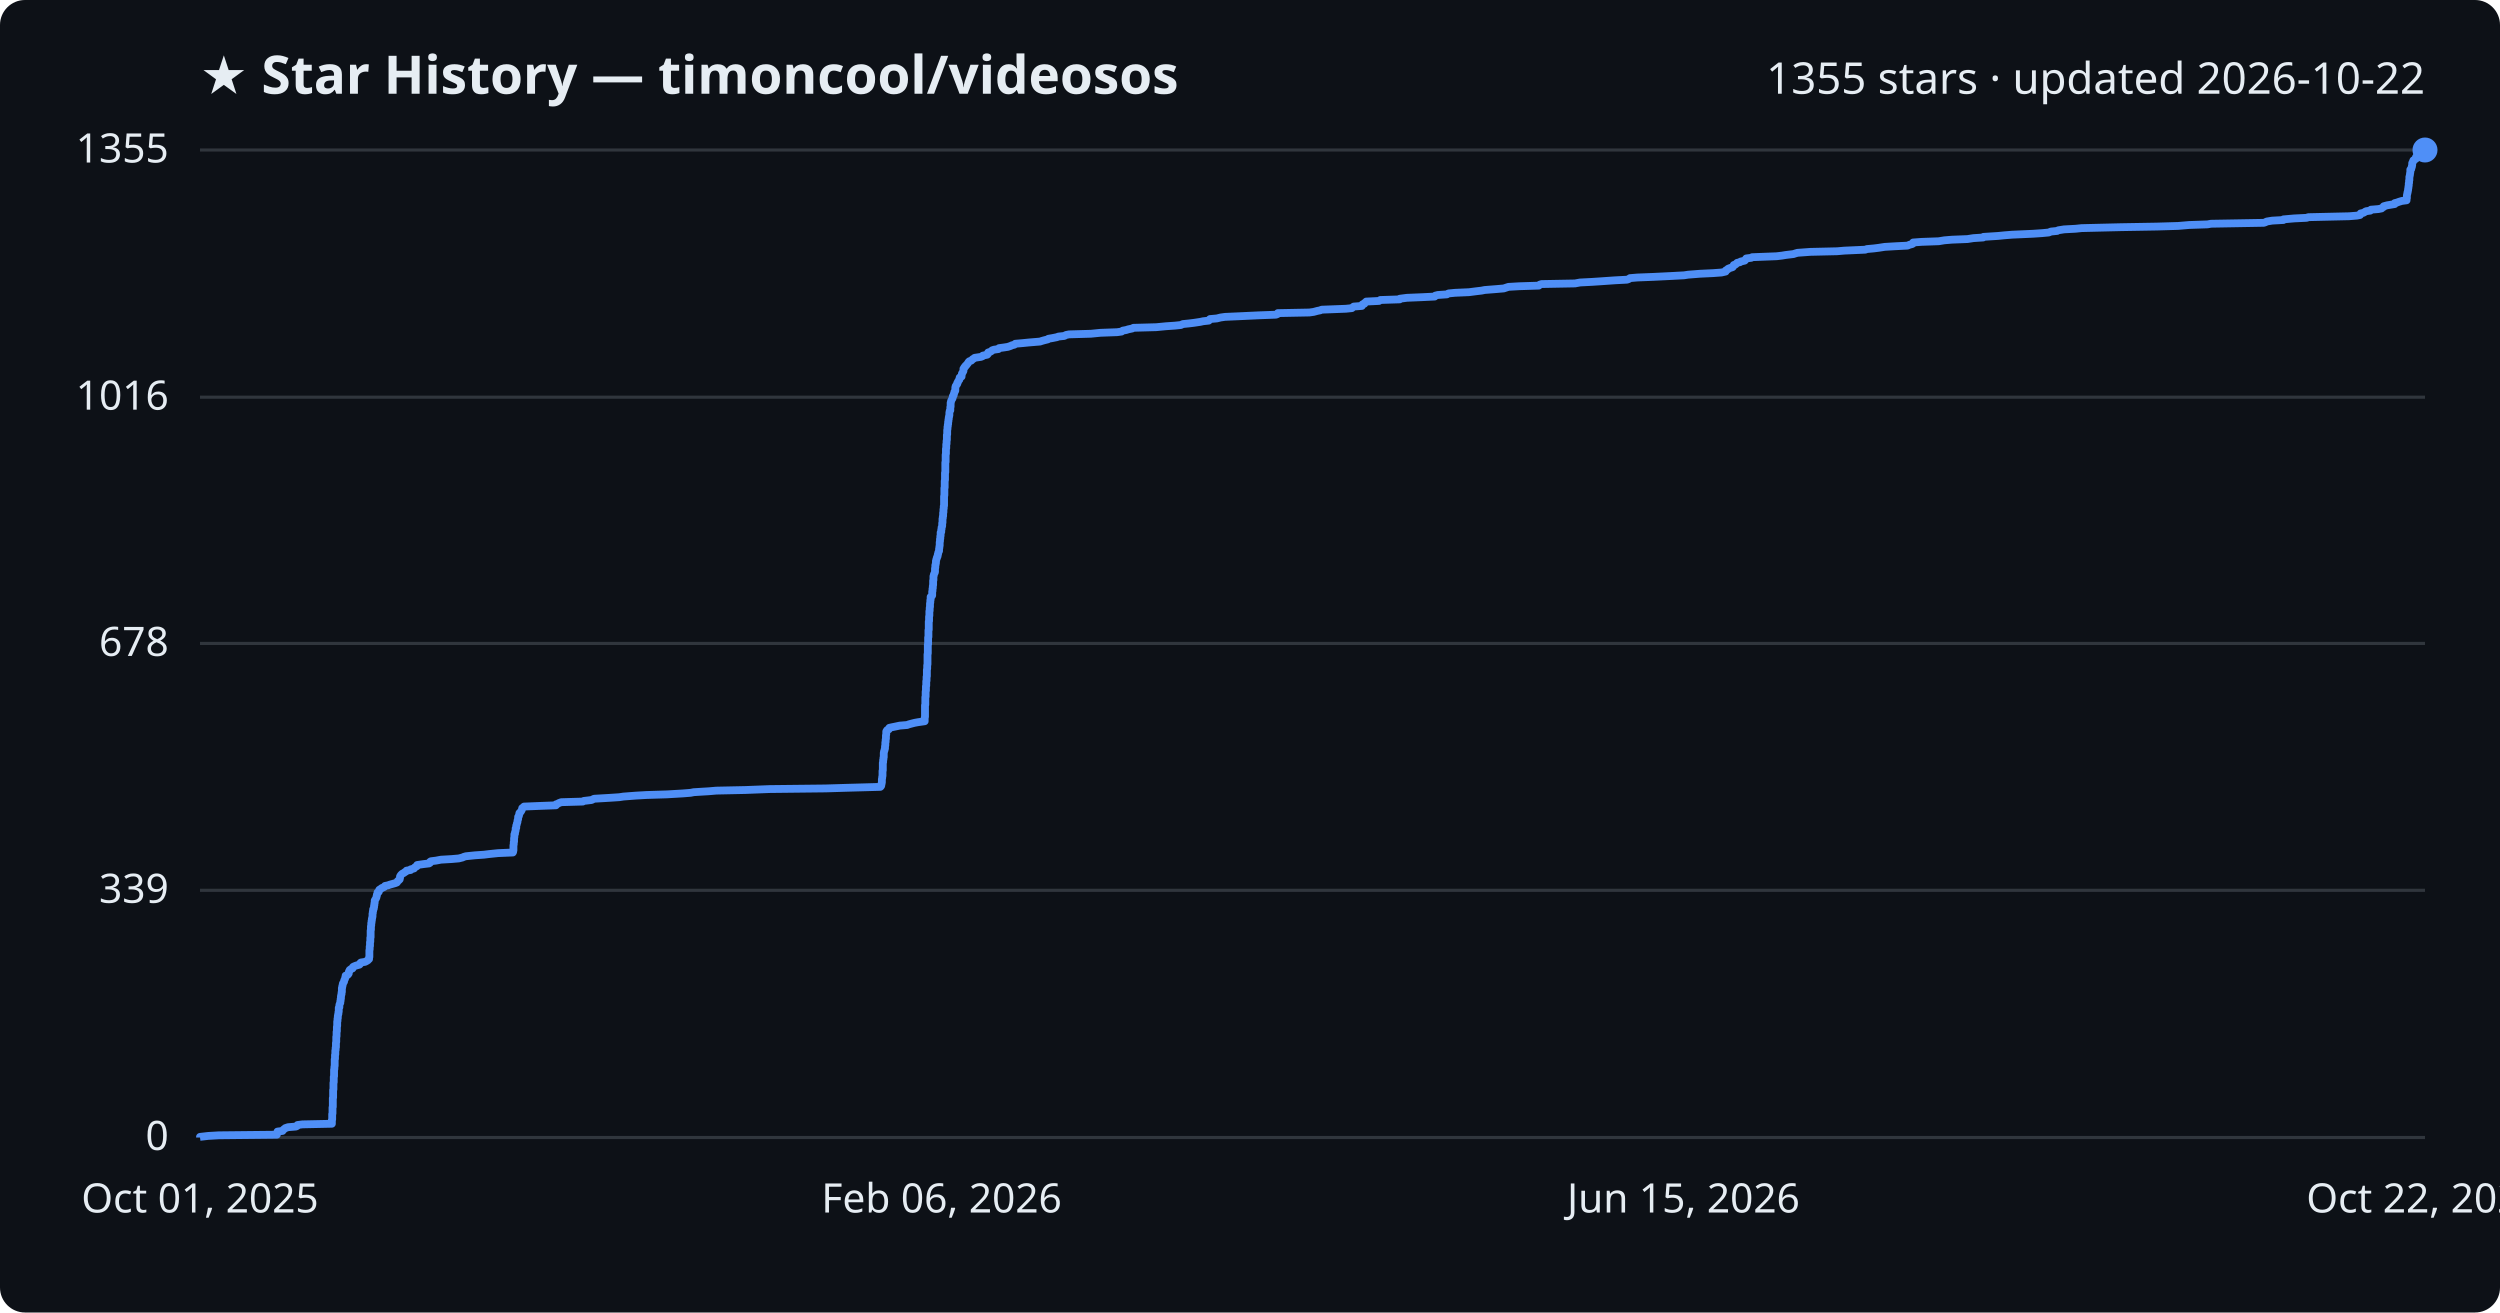
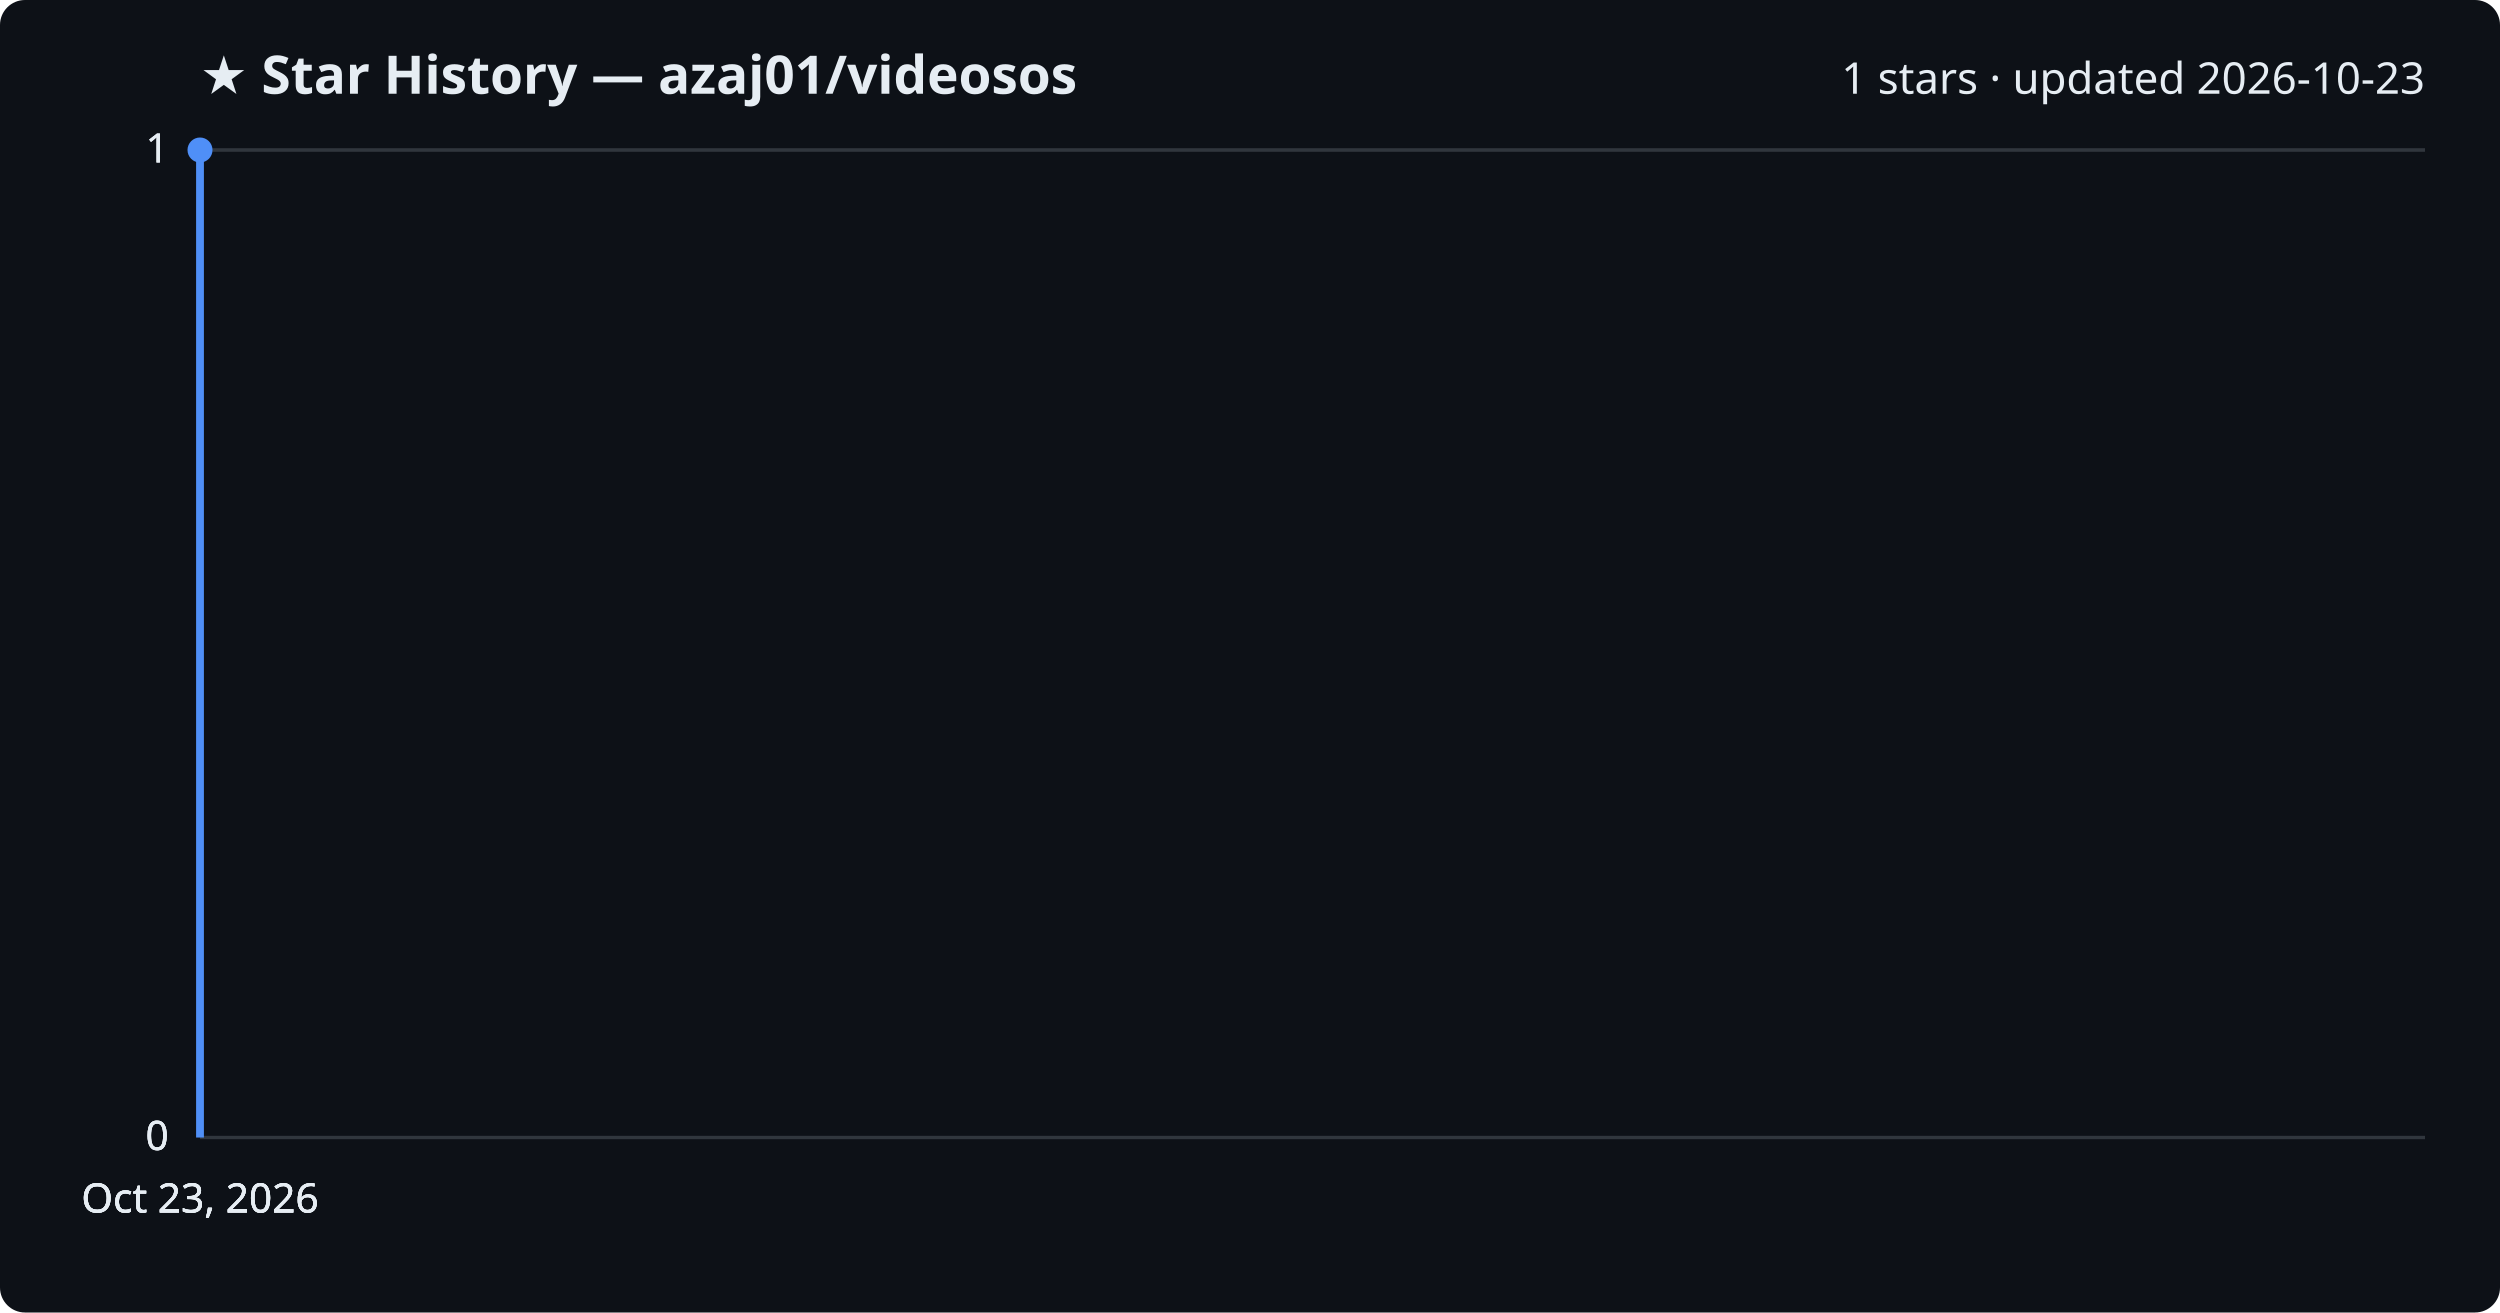
<svg xmlns="http://www.w3.org/2000/svg" viewBox="0 0 800 420" font-family="Segoe UI, sans-serif">
  <rect width="800" height="420" fill="#0d1117" rx="8" />
-   <text x="64" y="30" fill="#e6edf3" font-size="17" font-weight="700">★ Star History — timoncool/videosos</text>
-   <text x="776" y="30" fill="#e6edf3" font-size="14" text-anchor="end">1355 stars · updated 2026-10-22</text>
+   <text x="64" y="30" fill="#e6edf3" font-size="17" font-weight="700">★ Star History — azaj01/videosos</text>
+   <text x="776" y="30" fill="#e6edf3" font-size="14" text-anchor="end">1 stars · updated 2026-10-23</text>
  <line x1="64" y1="364.0" x2="776" y2="364.0" stroke="#30363d" stroke-width="1" />
  <text x="54" y="368.0" fill="#e6edf3" font-size="13" text-anchor="end">0</text>
-   <line x1="64" y1="284.9" x2="776" y2="284.9" stroke="#30363d" stroke-width="1" />
-   <text x="54" y="288.9" fill="#e6edf3" font-size="13" text-anchor="end">339</text>
-   <line x1="64" y1="205.9" x2="776" y2="205.9" stroke="#30363d" stroke-width="1" />
-   <text x="54" y="209.9" fill="#e6edf3" font-size="13" text-anchor="end">678</text>
-   <line x1="64" y1="127.1" x2="776" y2="127.1" stroke="#30363d" stroke-width="1" />
-   <text x="54" y="131.1" fill="#e6edf3" font-size="13" text-anchor="end">1016</text>
+   <line x1="64" y1="364.0" x2="776" y2="364.0" stroke="#30363d" stroke-width="1" />
+   <text x="54" y="368.0" fill="#e6edf3" font-size="13" text-anchor="end">0</text>
+   <line x1="64" y1="364.0" x2="776" y2="364.0" stroke="#30363d" stroke-width="1" />
+   <text x="54" y="368.0" fill="#e6edf3" font-size="13" text-anchor="end">0</text>
  <line x1="64" y1="48.0" x2="776" y2="48.0" stroke="#30363d" stroke-width="1" />
-   <text x="54" y="52.0" fill="#e6edf3" font-size="13" text-anchor="end">1355</text>
-   <path d="M64.0,364.0 L64.0,363.8 L66.6,363.5 L70.0,363.3 L88.6,363.1 L88.6,362.8 L88.6,362.6 L88.7,362.4 L88.8,362.1 L90.4,361.9 L90.5,361.7 L90.8,361.4 L91.1,361.2 L91.3,361.0 L92.2,360.7 L94.7,360.5 L95.1,360.3 L95.2,360.0 L96.8,359.8 L106.2,359.6 L106.2,359.3 L106.2,359.1 L106.2,358.9 L106.2,358.6 L106.2,358.4 L106.3,358.2 L106.3,357.9 L106.3,357.7 L106.3,357.5 L106.3,357.2 L106.3,357.0 L106.3,356.8 L106.3,356.5 L106.4,356.3 L106.4,356.1 L106.4,355.8 L106.4,355.6 L106.4,355.4 L106.4,355.1 L106.4,354.9 L106.4,354.7 L106.4,354.4 L106.5,354.2 L106.5,354.0 L106.5,353.7 L106.5,353.5 L106.5,353.3 L106.5,353.0 L106.5,352.8 L106.5,352.6 L106.5,352.3 L106.5,352.1 L106.5,351.9 L106.5,351.6 L106.5,351.4 L106.6,351.2 L106.6,350.9 L106.6,350.7 L106.6,350.5 L106.6,350.2 L106.6,350.0 L106.6,349.8 L106.6,349.5 L106.6,349.3 L106.6,349.1 L106.6,348.8 L106.7,348.6 L106.7,348.4 L106.7,348.1 L106.7,347.9 L106.7,347.7 L106.7,347.4 L106.7,347.2 L106.7,347.0 L106.7,346.7 L106.7,346.5 L106.8,346.3 L106.8,346.0 L106.8,345.8 L106.8,345.6 L106.8,345.3 L106.8,345.1 L106.8,344.9 L106.8,344.6 L106.9,344.4 L106.9,344.2 L106.9,343.9 L106.9,343.7 L106.9,343.5 L106.9,343.2 L106.9,343.0 L106.9,342.8 L106.9,342.5 L106.9,342.3 L107.0,342.1 L107.0,341.8 L107.0,341.6 L107.0,341.4 L107.1,341.1 L107.1,340.9 L107.1,340.7 L107.1,340.4 L107.1,340.2 L107.1,340.0 L107.1,339.7 L107.1,339.5 L107.1,339.3 L107.1,339.0 L107.2,338.8 L107.2,338.6 L107.2,338.3 L107.2,338.1 L107.2,337.9 L107.2,337.6 L107.3,337.4 L107.3,337.2 L107.3,336.9 L107.3,336.7 L107.3,336.5 L107.3,336.2 L107.4,336.0 L107.4,335.8 L107.4,335.5 L107.4,335.3 L107.5,335.1 L107.5,334.8 L107.5,334.6 L107.5,334.4 L107.5,334.1 L107.5,333.9 L107.5,333.7 L107.6,333.4 L107.6,333.2 L107.6,333.0 L107.6,332.7 L107.6,332.5 L107.6,332.3 L107.6,332.1 L107.6,331.8 L107.7,331.6 L107.7,331.4 L107.7,331.1 L107.7,330.9 L107.7,330.7 L107.7,330.4 L107.7,330.2 L107.8,330.0 L107.8,329.7 L107.8,329.5 L107.8,329.3 L107.8,329.0 L107.8,328.8 L107.8,328.6 L107.9,328.3 L107.9,328.1 L107.9,327.9 L107.9,327.6 L107.9,327.4 L107.9,327.2 L107.9,326.9 L108.0,326.7 L108.0,326.5 L108.0,326.2 L108.0,326.0 L108.1,325.8 L108.1,325.5 L108.1,325.3 L108.1,325.1 L108.2,324.8 L108.2,324.6 L108.3,324.4 L108.3,324.1 L108.3,323.9 L108.4,323.7 L108.4,323.4 L108.4,323.2 L108.4,323.0 L108.4,322.7 L108.4,322.5 L108.6,322.3 L108.6,322.0 L108.6,321.8 L108.6,321.6 L108.7,321.3 L108.8,321.1 L108.9,320.9 L108.9,320.6 L108.9,320.4 L109.0,320.2 L109.0,319.9 L109.0,319.7 L109.1,319.5 L109.1,319.2 L109.1,319.0 L109.1,318.8 L109.2,318.5 L109.2,318.3 L109.3,318.1 L109.3,317.8 L109.3,317.6 L109.4,317.4 L109.4,317.1 L109.4,316.9 L109.4,316.7 L109.4,316.4 L109.4,316.2 L109.5,316.0 L109.5,315.7 L109.6,315.5 L109.6,315.3 L109.7,315.0 L109.7,314.8 L109.8,314.6 L110.0,314.3 L110.1,314.1 L110.1,313.9 L110.2,313.6 L110.3,313.4 L110.4,313.2 L110.5,312.9 L110.5,312.7 L110.6,312.5 L110.6,312.2 L111.2,312.0 L111.4,311.8 L111.6,311.5 L111.6,311.3 L111.6,311.1 L111.7,310.8 L111.9,310.6 L111.9,310.4 L112.3,310.1 L112.8,309.9 L112.8,309.7 L113.0,309.4 L113.4,309.2 L113.9,309.0 L115.0,308.7 L115.2,308.5 L115.2,308.3 L115.5,308.0 L116.8,307.8 L117.2,307.6 L117.7,307.3 L117.8,307.1 L118.1,306.9 L118.1,306.6 L118.1,306.4 L118.2,306.2 L118.2,305.9 L118.2,305.7 L118.2,305.5 L118.2,305.2 L118.2,305.0 L118.2,304.8 L118.2,304.5 L118.2,304.3 L118.2,304.1 L118.3,303.8 L118.3,303.6 L118.3,303.4 L118.3,303.1 L118.3,302.9 L118.4,302.7 L118.4,302.4 L118.4,302.2 L118.4,302.0 L118.4,301.7 L118.4,301.5 L118.5,301.3 L118.5,301.0 L118.5,300.8 L118.5,300.6 L118.5,300.3 L118.5,300.1 L118.6,299.9 L118.6,299.6 L118.6,299.4 L118.6,299.2 L118.6,298.9 L118.6,298.7 L118.6,298.5 L118.6,298.2 L118.6,298.0 L118.6,297.8 L118.7,297.5 L118.7,297.3 L118.7,297.1 L118.7,296.8 L118.7,296.6 L118.7,296.4 L118.8,296.1 L118.8,295.9 L118.8,295.7 L118.8,295.4 L118.9,295.2 L118.9,295.0 L118.9,294.7 L119.0,294.5 L119.0,294.3 L119.0,294.0 L119.1,293.8 L119.1,293.6 L119.2,293.3 L119.2,293.1 L119.2,292.9 L119.2,292.6 L119.2,292.4 L119.3,292.2 L119.3,291.9 L119.3,291.7 L119.4,291.5 L119.4,291.2 L119.4,291.0 L119.6,290.8 L119.6,290.5 L119.7,290.3 L119.7,290.1 L119.7,289.8 L119.8,289.6 L119.8,289.4 L119.8,289.1 L119.9,288.9 L119.9,288.7 L119.9,288.4 L119.9,288.2 L120.0,288.0 L120.2,287.7 L120.3,287.5 L120.4,287.3 L120.5,287.0 L120.5,286.8 L120.6,286.6 L120.6,286.3 L120.7,286.1 L120.8,285.9 L120.8,285.6 L121.2,285.4 L121.2,285.2 L121.3,284.9 L121.4,284.7 L121.8,284.5 L122.1,284.2 L122.6,284.0 L123.0,283.8 L123.2,283.5 L124.2,283.3 L124.7,283.1 L125.8,282.8 L126.5,282.6 L127.0,282.4 L127.2,282.1 L127.3,281.9 L127.6,281.7 L127.9,281.4 L127.9,281.2 L128.0,281.0 L128.0,280.7 L128.0,280.5 L128.1,280.3 L128.3,280.0 L128.5,279.8 L128.7,279.6 L129.3,279.3 L129.5,279.1 L129.9,278.9 L130.1,278.6 L131.4,278.4 L131.4,278.2 L132.5,277.9 L132.6,277.7 L132.8,277.5 L133.4,277.2 L133.4,277.0 L133.5,276.8 L135.6,276.5 L137.3,276.3 L137.6,276.1 L137.6,275.8 L137.9,275.6 L139.5,275.4 L141.1,275.1 L144.5,274.9 L146.8,274.7 L148.0,274.4 L148.4,274.2 L149.1,274.0 L152.0,273.7 L154.9,273.5 L156.5,273.3 L159.4,273.0 L164.1,272.8 L164.2,272.6 L164.2,272.3 L164.3,272.1 L164.3,271.9 L164.3,271.6 L164.3,271.4 L164.3,271.2 L164.3,270.9 L164.3,270.7 L164.3,270.5 L164.4,270.2 L164.4,270.0 L164.4,269.8 L164.4,269.5 L164.5,269.3 L164.5,269.1 L164.5,268.9 L164.5,268.6 L164.5,268.4 L164.5,268.2 L164.6,267.9 L164.6,267.7 L164.6,267.5 L164.6,267.2 L164.6,267.0 L164.8,266.8 L164.8,266.5 L164.8,266.3 L164.9,266.1 L165.0,265.8 L165.0,265.6 L165.0,265.4 L165.0,265.1 L165.2,264.9 L165.2,264.7 L165.2,264.4 L165.2,264.2 L165.3,264.0 L165.4,263.7 L165.4,263.5 L165.5,263.3 L165.6,263.0 L165.6,262.8 L165.6,262.6 L165.7,262.3 L165.8,262.1 L165.8,261.9 L165.8,261.6 L165.8,261.4 L166.0,261.2 L166.1,260.9 L166.1,260.7 L166.2,260.5 L166.2,260.2 L166.4,260.0 L166.6,259.8 L166.8,259.5 L166.9,259.3 L167.0,259.1 L167.1,258.8 L167.1,258.6 L167.4,258.4 L167.7,258.1 L172.6,257.9 L177.9,257.7 L177.9,257.4 L178.5,257.2 L178.8,257.0 L179.6,256.7 L186.5,256.5 L186.8,256.3 L189.3,256.0 L189.7,255.8 L190.1,255.6 L195.2,255.3 L198.2,255.1 L199.5,254.9 L203.4,254.6 L206.9,254.4 L213.4,254.2 L218.5,253.9 L221.0,253.7 L222.0,253.5 L226.9,253.2 L229.2,253.0 L238.6,252.8 L246.3,252.5 L264.2,252.3 L270.8,252.1 L281.7,251.8 L281.9,251.6 L282.0,251.4 L282.0,251.1 L282.1,250.9 L282.1,250.7 L282.2,250.4 L282.2,250.2 L282.2,250.0 L282.2,249.7 L282.2,249.5 L282.2,249.3 L282.3,249.0 L282.3,248.8 L282.3,248.6 L282.4,248.3 L282.4,248.1 L282.4,247.9 L282.4,247.6 L282.4,247.4 L282.4,247.2 L282.4,246.9 L282.4,246.7 L282.5,246.5 L282.5,246.2 L282.5,246.0 L282.5,245.8 L282.5,245.5 L282.5,245.3 L282.5,245.1 L282.5,244.8 L282.5,244.6 L282.5,244.4 L282.5,244.1 L282.6,243.9 L282.6,243.7 L282.6,243.4 L282.6,243.2 L282.7,243.0 L282.7,242.7 L282.7,242.5 L282.8,242.3 L282.8,242.0 L282.8,241.8 L282.8,241.6 L282.8,241.3 L282.8,241.1 L282.8,240.9 L282.9,240.6 L282.9,240.4 L283.0,240.2 L283.1,239.9 L283.1,239.7 L283.2,239.5 L283.2,239.2 L283.2,239.0 L283.2,238.8 L283.3,238.5 L283.3,238.3 L283.3,238.1 L283.3,237.8 L283.3,237.6 L283.4,237.4 L283.4,237.1 L283.4,236.9 L283.4,236.7 L283.5,236.4 L283.5,236.2 L283.5,236.0 L283.5,235.7 L283.5,235.5 L283.5,235.3 L283.6,235.0 L283.6,234.8 L283.6,234.6 L283.6,234.3 L283.6,234.1 L283.7,233.9 L283.9,233.6 L284.4,233.4 L284.5,233.2 L284.6,232.9 L285.5,232.7 L286.5,232.5 L287.9,232.2 L290.3,232.0 L290.8,231.8 L291.9,231.5 L292.7,231.3 L293.8,231.1 L295.9,230.8 L295.9,230.6 L295.9,230.4 L295.9,230.1 L295.9,229.9 L295.9,229.7 L296.0,229.4 L296.0,229.2 L296.0,229.0 L296.0,228.7 L296.0,228.5 L296.0,228.3 L296.0,228.0 L296.0,227.8 L296.0,227.6 L296.0,227.3 L296.0,227.1 L296.0,226.9 L296.0,226.6 L296.0,226.4 L296.0,226.2 L296.0,225.9 L296.0,225.7 L296.1,225.5 L296.1,225.2 L296.1,225.0 L296.1,224.8 L296.1,224.5 L296.1,224.3 L296.1,224.1 L296.1,223.8 L296.1,223.6 L296.1,223.4 L296.1,223.1 L296.2,222.9 L296.2,222.7 L296.2,222.4 L296.2,222.2 L296.2,222.0 L296.2,221.7 L296.2,221.5 L296.2,221.3 L296.3,221.0 L296.3,220.8 L296.3,220.6 L296.3,220.3 L296.3,220.1 L296.3,219.9 L296.3,219.6 L296.4,219.4 L296.4,219.2 L296.4,218.9 L296.4,218.7 L296.4,218.5 L296.4,218.2 L296.4,218.0 L296.5,217.8 L296.5,217.5 L296.5,217.3 L296.5,217.1 L296.5,216.8 L296.5,216.6 L296.6,216.4 L296.6,216.1 L296.6,215.9 L296.6,215.7 L296.6,215.4 L296.6,215.2 L296.6,215.0 L296.6,214.7 L296.6,214.5 L296.6,214.3 L296.7,214.0 L296.7,213.8 L296.7,213.6 L296.7,213.3 L296.7,213.1 L296.7,212.9 L296.8,212.6 L296.8,212.4 L296.8,212.2 L296.8,211.9 L296.8,211.7 L296.8,211.5 L296.8,211.2 L296.8,211.0 L296.8,210.8 L296.8,210.5 L296.8,210.3 L296.8,210.1 L296.8,209.8 L296.8,209.6 L296.8,209.4 L296.9,209.1 L296.9,208.9 L296.9,208.7 L296.9,208.4 L296.9,208.2 L296.9,208.0 L296.9,207.7 L296.9,207.5 L296.9,207.3 L296.9,207.0 L296.9,206.8 L296.9,206.6 L296.9,206.3 L297.0,206.1 L297.0,205.9 L297.0,205.7 L297.0,205.4 L297.0,205.2 L297.0,205.0 L297.0,204.7 L297.0,204.5 L297.0,204.3 L297.0,204.0 L297.1,203.8 L297.1,203.6 L297.1,203.3 L297.1,203.1 L297.1,202.9 L297.1,202.6 L297.1,202.4 L297.1,202.2 L297.1,201.9 L297.1,201.7 L297.2,201.5 L297.2,201.2 L297.2,201.0 L297.2,200.8 L297.2,200.5 L297.2,200.3 L297.2,200.1 L297.2,199.8 L297.2,199.6 L297.2,199.4 L297.2,199.1 L297.2,198.9 L297.3,198.7 L297.3,198.4 L297.3,198.2 L297.3,198.0 L297.3,197.7 L297.3,197.5 L297.3,197.3 L297.4,197.0 L297.4,196.8 L297.4,196.6 L297.4,196.3 L297.4,196.1 L297.4,195.9 L297.4,195.6 L297.5,195.4 L297.5,195.2 L297.5,194.9 L297.5,194.7 L297.5,194.5 L297.6,194.2 L297.6,194.0 L297.6,193.8 L297.6,193.5 L297.6,193.3 L297.6,193.1 L297.7,192.8 L297.7,192.6 L297.7,192.4 L297.7,192.1 L297.8,191.9 L297.8,191.7 L297.8,191.4 L297.8,191.2 L297.8,191.0 L298.2,190.7 L298.3,190.5 L298.3,190.3 L298.3,190.0 L298.3,189.8 L298.3,189.6 L298.3,189.3 L298.4,189.1 L298.4,188.9 L298.4,188.6 L298.4,188.4 L298.5,188.2 L298.5,187.9 L298.5,187.7 L298.5,187.5 L298.6,187.2 L298.6,187.0 L298.6,186.8 L298.6,186.5 L298.6,186.3 L298.6,186.1 L298.6,185.8 L298.7,185.6 L298.7,185.4 L298.7,185.1 L298.7,184.9 L298.7,184.7 L298.7,184.4 L298.8,184.2 L298.8,184.0 L298.9,183.7 L299.0,183.5 L299.1,183.3 L299.2,183.0 L299.2,182.8 L299.2,182.6 L299.2,182.3 L299.2,182.1 L299.2,181.9 L299.3,181.6 L299.3,181.4 L299.3,181.2 L299.3,180.9 L299.4,180.7 L299.4,180.5 L299.5,180.2 L299.5,180.0 L299.5,179.8 L299.5,179.5 L299.6,179.3 L299.6,179.1 L299.7,178.8 L299.8,178.6 L299.8,178.4 L300.0,178.1 L300.0,177.9 L300.1,177.7 L300.1,177.4 L300.2,177.2 L300.2,177.0 L300.3,176.7 L300.4,176.5 L300.5,176.3 L300.5,176.0 L300.5,175.8 L300.5,175.6 L300.6,175.3 L300.6,175.1 L300.6,174.9 L300.7,174.6 L300.7,174.4 L300.7,174.2 L300.7,173.9 L300.7,173.7 L300.7,173.5 L300.8,173.2 L300.8,173.0 L300.8,172.8 L300.8,172.5 L300.9,172.3 L300.9,172.1 L300.9,171.8 L300.9,171.6 L301.0,171.4 L301.0,171.1 L301.0,170.9 L301.0,170.7 L301.0,170.4 L301.2,170.2 L301.2,170.0 L301.2,169.7 L301.2,169.5 L301.3,169.3 L301.3,169.0 L301.3,168.8 L301.4,168.6 L301.5,168.3 L301.5,168.1 L301.5,167.9 L301.5,167.6 L301.5,167.4 L301.6,167.2 L301.6,166.9 L301.6,166.7 L301.6,166.5 L301.6,166.2 L301.6,166.0 L301.7,165.8 L301.7,165.5 L301.7,165.3 L301.8,165.1 L301.8,164.8 L301.8,164.6 L301.8,164.4 L301.8,164.1 L301.9,163.9 L301.9,163.7 L301.9,163.4 L301.9,163.2 L301.9,163.0 L302.0,162.7 L302.0,162.5 L302.0,162.3 L302.0,162.0 L302.1,161.8 L302.1,161.6 L302.1,161.3 L302.1,161.1 L302.1,160.9 L302.1,160.6 L302.1,160.4 L302.1,160.2 L302.1,159.9 L302.1,159.7 L302.1,159.5 L302.1,159.2 L302.1,159.0 L302.1,158.8 L302.2,158.5 L302.2,158.3 L302.2,158.1 L302.2,157.8 L302.2,157.6 L302.2,157.4 L302.2,157.1 L302.2,156.9 L302.2,156.7 L302.2,156.4 L302.2,156.2 L302.3,156.0 L302.3,155.7 L302.3,155.5 L302.3,155.3 L302.3,155.0 L302.3,154.8 L302.3,154.6 L302.3,154.3 L302.3,154.1 L302.3,153.9 L302.4,153.6 L302.4,153.4 L302.4,153.2 L302.4,152.9 L302.4,152.7 L302.4,152.5 L302.4,152.2 L302.4,152.0 L302.4,151.8 L302.4,151.5 L302.4,151.3 L302.5,151.1 L302.5,150.8 L302.5,150.6 L302.5,150.4 L302.5,150.1 L302.5,149.9 L302.5,149.7 L302.5,149.4 L302.5,149.2 L302.5,149.0 L302.5,148.7 L302.5,148.5 L302.5,148.3 L302.5,148.0 L302.6,147.8 L302.6,147.6 L302.6,147.3 L302.6,147.1 L302.6,146.9 L302.6,146.6 L302.6,146.4 L302.6,146.2 L302.6,145.9 L302.6,145.7 L302.6,145.5 L302.7,145.2 L302.7,145.0 L302.7,144.8 L302.7,144.5 L302.7,144.3 L302.7,144.1 L302.7,143.8 L302.7,143.6 L302.8,143.4 L302.8,143.1 L302.8,142.9 L302.8,142.7 L302.8,142.5 L302.8,142.2 L302.9,142.0 L302.9,141.8 L302.9,141.5 L302.9,141.3 L302.9,141.1 L303.0,140.8 L303.0,140.6 L303.0,140.4 L303.0,140.1 L303.0,139.9 L303.0,139.7 L303.0,139.4 L303.0,139.2 L303.1,139.0 L303.1,138.7 L303.1,138.5 L303.1,138.3 L303.1,138.0 L303.1,137.8 L303.1,137.6 L303.2,137.3 L303.2,137.1 L303.2,136.9 L303.2,136.6 L303.3,136.4 L303.3,136.2 L303.3,135.9 L303.4,135.7 L303.4,135.5 L303.4,135.2 L303.4,135.0 L303.5,134.8 L303.5,134.5 L303.5,134.3 L303.6,134.1 L303.6,133.8 L303.6,133.6 L303.7,133.4 L303.7,133.1 L303.8,132.9 L303.8,132.7 L303.8,132.4 L303.8,132.2 L303.8,132.0 L303.9,131.7 L303.9,131.5 L304.1,131.3 L304.1,131.0 L304.1,130.8 L304.1,130.6 L304.1,130.3 L304.2,130.1 L304.2,129.9 L304.2,129.6 L304.2,129.4 L304.2,129.2 L304.2,128.9 L304.3,128.7 L304.3,128.5 L304.4,128.2 L304.5,128.0 L304.6,127.8 L304.8,127.5 L304.8,127.3 L304.9,127.1 L304.9,126.8 L305.1,126.6 L305.2,126.4 L305.2,126.1 L305.3,125.9 L305.4,125.7 L305.4,125.4 L305.6,125.2 L305.7,125.0 L305.7,124.7 L305.7,124.5 L305.7,124.3 L305.7,124.0 L305.8,123.8 L305.8,123.6 L306.0,123.3 L306.1,123.1 L306.3,122.9 L306.3,122.6 L306.5,122.4 L306.5,122.2 L306.7,121.9 L306.8,121.7 L307.0,121.5 L307.0,121.2 L307.1,121.0 L307.1,120.8 L307.7,120.5 L307.7,120.3 L307.7,120.1 L307.8,119.8 L307.8,119.6 L307.9,119.4 L308.1,119.1 L308.2,118.9 L308.3,118.7 L308.3,118.4 L308.3,118.2 L308.3,118.0 L308.6,117.7 L308.6,117.5 L308.9,117.3 L309.0,117.0 L309.3,116.8 L309.4,116.6 L309.7,116.3 L309.8,116.1 L309.9,115.9 L310.2,115.6 L310.8,115.4 L311.0,115.2 L311.3,114.9 L311.7,114.7 L311.9,114.5 L313.9,114.2 L314.4,114.0 L314.5,113.8 L315.9,113.5 L316.1,113.3 L316.2,113.1 L316.2,112.8 L316.8,112.6 L317.2,112.4 L317.5,112.1 L318.1,111.9 L319.5,111.7 L319.7,111.4 L321.2,111.2 L322.5,111.0 L323.4,110.7 L323.8,110.5 L324.6,110.3 L324.9,110.0 L327.2,109.8 L329.2,109.6 L332.8,109.3 L333.4,109.1 L334.1,108.9 L335.3,108.6 L335.5,108.4 L336.7,108.2 L338.2,107.9 L338.7,107.7 L340.6,107.5 L341.1,107.2 L342.1,107.0 L349.1,106.8 L352.1,106.5 L357.5,106.3 L358.9,106.1 L359.3,105.8 L360.4,105.6 L361.0,105.4 L362.4,105.1 L362.7,104.9 L370.0,104.7 L373.1,104.4 L376.0,104.2 L377.9,104.0 L378.5,103.7 L380.5,103.5 L382.1,103.3 L384.1,103.0 L385.0,102.8 L386.8,102.6 L387.0,102.3 L387.2,102.1 L389.4,101.9 L390.6,101.6 L392.0,101.4 L396.5,101.2 L402.9,100.9 L408.3,100.7 L408.8,100.5 L408.9,100.2 L419.0,100.0 L420.4,99.8 L421.5,99.5 L422.5,99.3 L422.9,99.1 L430.7,98.8 L432.6,98.6 L432.8,98.4 L433.2,98.1 L435.8,97.9 L435.9,97.7 L436.0,97.4 L436.6,97.2 L436.6,97.0 L437.1,96.7 L437.2,96.5 L441.3,96.3 L441.7,96.0 L447.9,95.8 L447.9,95.6 L450.2,95.3 L455.0,95.1 L459.1,94.9 L459.3,94.6 L460.1,94.4 L463.0,94.2 L463.5,93.9 L465.6,93.7 L470.1,93.5 L472.4,93.2 L474.1,93.0 L475.1,92.8 L478.9,92.5 L481.2,92.3 L481.8,92.1 L482.7,91.8 L486.1,91.6 L492.4,91.4 L492.7,91.1 L493.3,90.9 L504.0,90.7 L505.6,90.4 L509.5,90.2 L512.5,90.0 L516.8,89.7 L520.6,89.5 L521.2,89.3 L521.6,89.0 L524.0,88.8 L529.1,88.6 L535.2,88.3 L538.9,88.1 L540.2,87.9 L544.0,87.6 L548.2,87.4 L550.9,87.2 L552.2,86.9 L552.2,86.7 L552.3,86.5 L552.9,86.2 L553.0,86.0 L553.5,85.8 L554.4,85.5 L554.6,85.3 L554.7,85.1 L554.8,84.8 L555.4,84.6 L555.6,84.4 L555.9,84.1 L556.8,83.9 L557.0,83.7 L558.3,83.4 L558.5,83.2 L558.6,83.0 L558.8,82.7 L560.4,82.5 L560.7,82.3 L568.5,82.0 L570.2,81.8 L571.4,81.6 L573.9,81.3 L574.5,81.1 L575.2,80.9 L579.3,80.6 L587.9,80.4 L590.2,80.2 L596.9,79.9 L597.4,79.7 L599.6,79.5 L601.2,79.3 L603.1,79.0 L606.5,78.8 L610.4,78.6 L611.1,78.3 L611.9,78.1 L612.2,77.9 L612.2,77.6 L614.9,77.4 L620.4,77.2 L622.2,76.9 L624.6,76.7 L629.6,76.5 L631.5,76.2 L634.6,76.0 L634.7,75.8 L639.4,75.5 L641.4,75.3 L643.9,75.1 L650.6,74.8 L653.5,74.6 L655.6,74.4 L656.3,74.1 L658.3,73.9 L658.6,73.7 L660.5,73.4 L664.2,73.2 L666.1,73.0 L678.6,72.7 L690.2,72.5 L697.0,72.3 L700.5,72.0 L706.4,71.8 L707.5,71.6 L724.4,71.3 L725.0,71.1 L725.3,70.9 L727.1,70.6 L730.7,70.4 L730.7,70.2 L734.1,69.9 L738.2,69.7 L738.6,69.5 L751.7,69.2 L754.2,69.0 L755.2,68.8 L755.3,68.5 L755.4,68.3 L756.3,68.1 L756.8,67.8 L757.1,67.6 L758.5,67.4 L758.7,67.1 L761.1,66.9 L762.1,66.7 L762.4,66.4 L762.8,66.2 L762.8,66.0 L763.9,65.7 L765.1,65.5 L766.3,65.3 L766.3,65.0 L767.1,64.8 L767.6,64.6 L768.6,64.3 L770.1,64.1 L770.1,63.9 L770.1,63.6 L770.2,63.4 L770.2,63.2 L770.2,62.9 L770.2,62.7 L770.2,62.5 L770.3,62.2 L770.3,62.0 L770.4,61.8 L770.4,61.5 L770.5,61.3 L770.5,61.1 L770.6,60.8 L770.6,60.6 L770.6,60.4 L770.7,60.1 L770.7,59.9 L770.7,59.7 L770.8,59.4 L770.8,59.2 L770.8,59.0 L770.8,58.7 L770.9,58.5 L770.9,58.3 L770.9,58.0 L770.9,57.8 L771.0,57.6 L771.0,57.3 L771.0,57.1 L771.0,56.9 L771.0,56.6 L771.1,56.4 L771.1,56.2 L771.2,55.9 L771.2,55.7 L771.2,55.5 L771.3,55.2 L771.3,55.0 L771.3,54.8 L771.3,54.5 L771.3,54.3 L771.6,54.1 L771.6,53.8 L771.7,53.6 L771.8,53.4 L771.8,53.1 L771.9,52.9 L771.9,52.7 L771.9,52.4 L771.9,52.2 L772.0,52.0 L772.2,51.7 L772.2,51.5 L772.3,51.3 L772.8,51.0 L773.1,50.8 L773.1,50.6 L773.1,50.3 L773.3,50.1 L773.5,49.9 L773.6,49.6 L774.2,49.4 L774.3,49.2 L774.3,48.9 L774.8,48.7 L775.1,48.5 L775.7,48.2 L776.0,48.0 L776.0,48.0" fill="none" stroke="#4f8ff7" stroke-width="2.5" stroke-linejoin="round" />
-   <circle cx="776.0" cy="48.0" r="4" fill="#4f8ff7" />
-   <text x="64.0" y="388" fill="#e6edf3" font-size="13" text-anchor="middle">Oct 01, 2025</text>
-   <text x="301.3" y="388" fill="#e6edf3" font-size="13" text-anchor="middle">Feb 06, 2026</text>
-   <text x="538.7" y="388" fill="#e6edf3" font-size="13" text-anchor="middle">Jun 15, 2026</text>
-   <text x="776.0" y="388" fill="#e6edf3" font-size="13" text-anchor="middle">Oct 22, 2026</text>
+   <text x="54" y="52.0" fill="#e6edf3" font-size="13" text-anchor="end">1</text>
+   <line x1="64" y1="48.0" x2="776" y2="48.0" stroke="#30363d" stroke-width="1" />
+   <text x="54" y="52.0" fill="#e6edf3" font-size="13" text-anchor="end">1</text>
+   <path d="M64.0,364.0 L64.0,48.0 L64.0,48.0" fill="none" stroke="#4f8ff7" stroke-width="2.5" stroke-linejoin="round" />
+   <circle cx="64.0" cy="48.0" r="4" fill="#4f8ff7" />
+   <text x="64.0" y="388" fill="#e6edf3" font-size="13" text-anchor="middle">Oct 23, 2026</text>
+   <text x="64.0" y="388" fill="#e6edf3" font-size="13" text-anchor="middle">Oct 23, 2026</text>
+   <text x="64.0" y="388" fill="#e6edf3" font-size="13" text-anchor="middle">Oct 23, 2026</text>
+   <text x="64.0" y="388" fill="#e6edf3" font-size="13" text-anchor="middle">Oct 23, 2026</text>
</svg>
